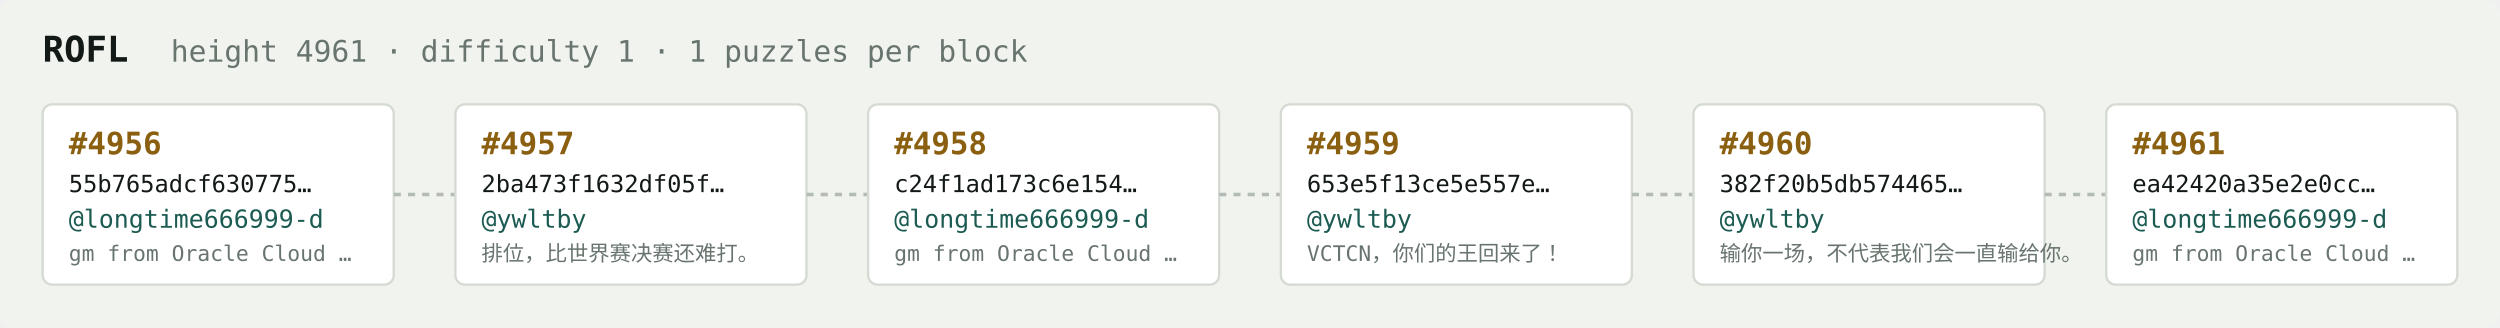
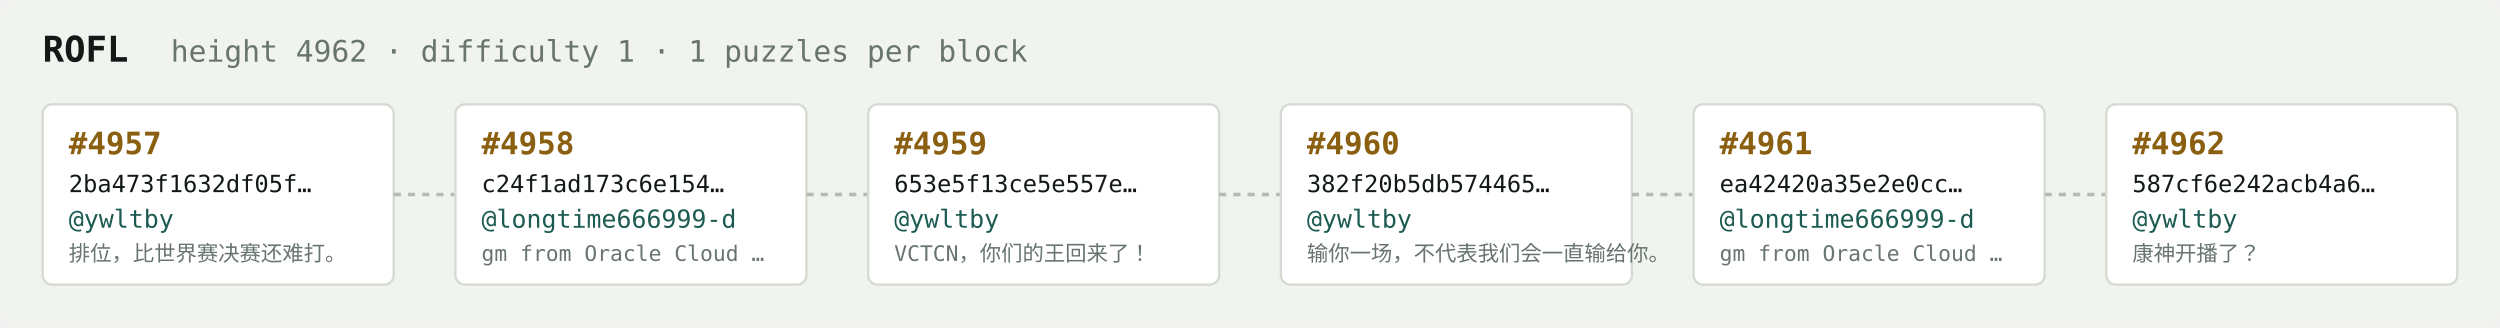
<svg xmlns="http://www.w3.org/2000/svg" width="1054" height="138" viewBox="0 0 1054 138" font-family="ui-monospace,SFMono-Regular,Menlo,monospace">
  <rect fill="#f1f3ef" width="1054" height="138" rx="6" />
  <text x="18" y="26" fill="#121916" font-size="15" font-weight="700">ROFL</text>
-   <text x="72" y="26" fill="#68746e" font-size="12.5">height 4961 · difficulty 1 · 1 puzzles per block</text>
+   <text x="72" y="26" fill="#68746e" font-size="12.5">height 4962 · difficulty 1 · 1 puzzles per block</text>
  <rect x="18" y="44" width="148" height="76" rx="4" fill="#ffffff" stroke="#d5dbd2" stroke-width="1" />
-   <text x="29" y="65" fill="#8a5f10" font-size="13" font-weight="700">#4956</text>
-   <text x="29" y="81" fill="#121916" font-size="10">55b765adcf630775…</text>
-   <text x="29" y="96" fill="#1c5b52" font-size="10.5">@longtime666999-d</text>
-   <text x="29" y="110" fill="#68746e" font-size="9">gm from Oracle Cloud …</text>
+   <text x="29" y="65" fill="#8a5f10" font-size="13" font-weight="700">#4957</text>
+   <text x="29" y="81" fill="#121916" font-size="10">2ba473f1632df05f…</text>
+   <text x="29" y="96" fill="#1c5b52" font-size="10.5">@ywltby</text>
+   <text x="29" y="110" fill="#68746e" font-size="9">排位，比世界赛决赛还难打。</text>
  <line x1="166" y1="82.0" x2="192" y2="82.0" stroke="#b3bcb4" stroke-width="1.5" stroke-dasharray="3 3" />
  <rect x="192" y="44" width="148" height="76" rx="4" fill="#ffffff" stroke="#d5dbd2" stroke-width="1" />
-   <text x="203" y="65" fill="#8a5f10" font-size="13" font-weight="700">#4957</text>
-   <text x="203" y="81" fill="#121916" font-size="10">2ba473f1632df05f…</text>
-   <text x="203" y="96" fill="#1c5b52" font-size="10.5">@ywltby</text>
-   <text x="203" y="110" fill="#68746e" font-size="9">排位，比世界赛决赛还难打。</text>
+   <text x="203" y="65" fill="#8a5f10" font-size="13" font-weight="700">#4958</text>
+   <text x="203" y="81" fill="#121916" font-size="10">c24f1ad173c6e154…</text>
+   <text x="203" y="96" fill="#1c5b52" font-size="10.5">@longtime666999-d</text>
+   <text x="203" y="110" fill="#68746e" font-size="9">gm from Oracle Cloud …</text>
  <line x1="340" y1="82.0" x2="366" y2="82.0" stroke="#b3bcb4" stroke-width="1.5" stroke-dasharray="3 3" />
  <rect x="366" y="44" width="148" height="76" rx="4" fill="#ffffff" stroke="#d5dbd2" stroke-width="1" />
-   <text x="377" y="65" fill="#8a5f10" font-size="13" font-weight="700">#4958</text>
-   <text x="377" y="81" fill="#121916" font-size="10">c24f1ad173c6e154…</text>
-   <text x="377" y="96" fill="#1c5b52" font-size="10.5">@longtime666999-d</text>
-   <text x="377" y="110" fill="#68746e" font-size="9">gm from Oracle Cloud …</text>
+   <text x="377" y="65" fill="#8a5f10" font-size="13" font-weight="700">#4959</text>
+   <text x="377" y="81" fill="#121916" font-size="10">653e5f13ce5e557e…</text>
+   <text x="377" y="96" fill="#1c5b52" font-size="10.5">@ywltby</text>
+   <text x="377" y="110" fill="#68746e" font-size="9">VCTCN，你们的王回来了！</text>
  <line x1="514" y1="82.0" x2="540" y2="82.0" stroke="#b3bcb4" stroke-width="1.5" stroke-dasharray="3 3" />
  <rect x="540" y="44" width="148" height="76" rx="4" fill="#ffffff" stroke="#d5dbd2" stroke-width="1" />
-   <text x="551" y="65" fill="#8a5f10" font-size="13" font-weight="700">#4959</text>
-   <text x="551" y="81" fill="#121916" font-size="10">653e5f13ce5e557e…</text>
+   <text x="551" y="65" fill="#8a5f10" font-size="13" font-weight="700">#4960</text>
+   <text x="551" y="81" fill="#121916" font-size="10">382f20b5db574465…</text>
  <text x="551" y="96" fill="#1c5b52" font-size="10.5">@ywltby</text>
-   <text x="551" y="110" fill="#68746e" font-size="9">VCTCN，你们的王回来了！</text>
+   <text x="551" y="110" fill="#68746e" font-size="9">输你一场，不代表我们会一直输给你。</text>
  <line x1="688" y1="82.0" x2="714" y2="82.0" stroke="#b3bcb4" stroke-width="1.5" stroke-dasharray="3 3" />
  <rect x="714" y="44" width="148" height="76" rx="4" fill="#ffffff" stroke="#d5dbd2" stroke-width="1" />
-   <text x="725" y="65" fill="#8a5f10" font-size="13" font-weight="700">#4960</text>
-   <text x="725" y="81" fill="#121916" font-size="10">382f20b5db574465…</text>
-   <text x="725" y="96" fill="#1c5b52" font-size="10.5">@ywltby</text>
-   <text x="725" y="110" fill="#68746e" font-size="9">输你一场，不代表我们会一直输给你。</text>
+   <text x="725" y="65" fill="#8a5f10" font-size="13" font-weight="700">#4961</text>
+   <text x="725" y="81" fill="#121916" font-size="10">ea42420a35e2e0cc…</text>
+   <text x="725" y="96" fill="#1c5b52" font-size="10.5">@longtime666999-d</text>
+   <text x="725" y="110" fill="#68746e" font-size="9">gm from Oracle Cloud …</text>
  <line x1="862" y1="82.0" x2="888" y2="82.0" stroke="#b3bcb4" stroke-width="1.5" stroke-dasharray="3 3" />
  <rect x="888" y="44" width="148" height="76" rx="4" fill="#ffffff" stroke="#d5dbd2" stroke-width="1" />
-   <text x="899" y="65" fill="#8a5f10" font-size="13" font-weight="700">#4961</text>
-   <text x="899" y="81" fill="#121916" font-size="10">ea42420a35e2e0cc…</text>
-   <text x="899" y="96" fill="#1c5b52" font-size="10.5">@longtime666999-d</text>
-   <text x="899" y="110" fill="#68746e" font-size="9">gm from Oracle Cloud …</text>
+   <text x="899" y="65" fill="#8a5f10" font-size="13" font-weight="700">#4962</text>
+   <text x="899" y="81" fill="#121916" font-size="10">587cf6e242acb4a6…</text>
+   <text x="899" y="96" fill="#1c5b52" font-size="10.5">@ywltby</text>
+   <text x="899" y="110" fill="#68746e" font-size="9">康神开播了？</text>
</svg>
